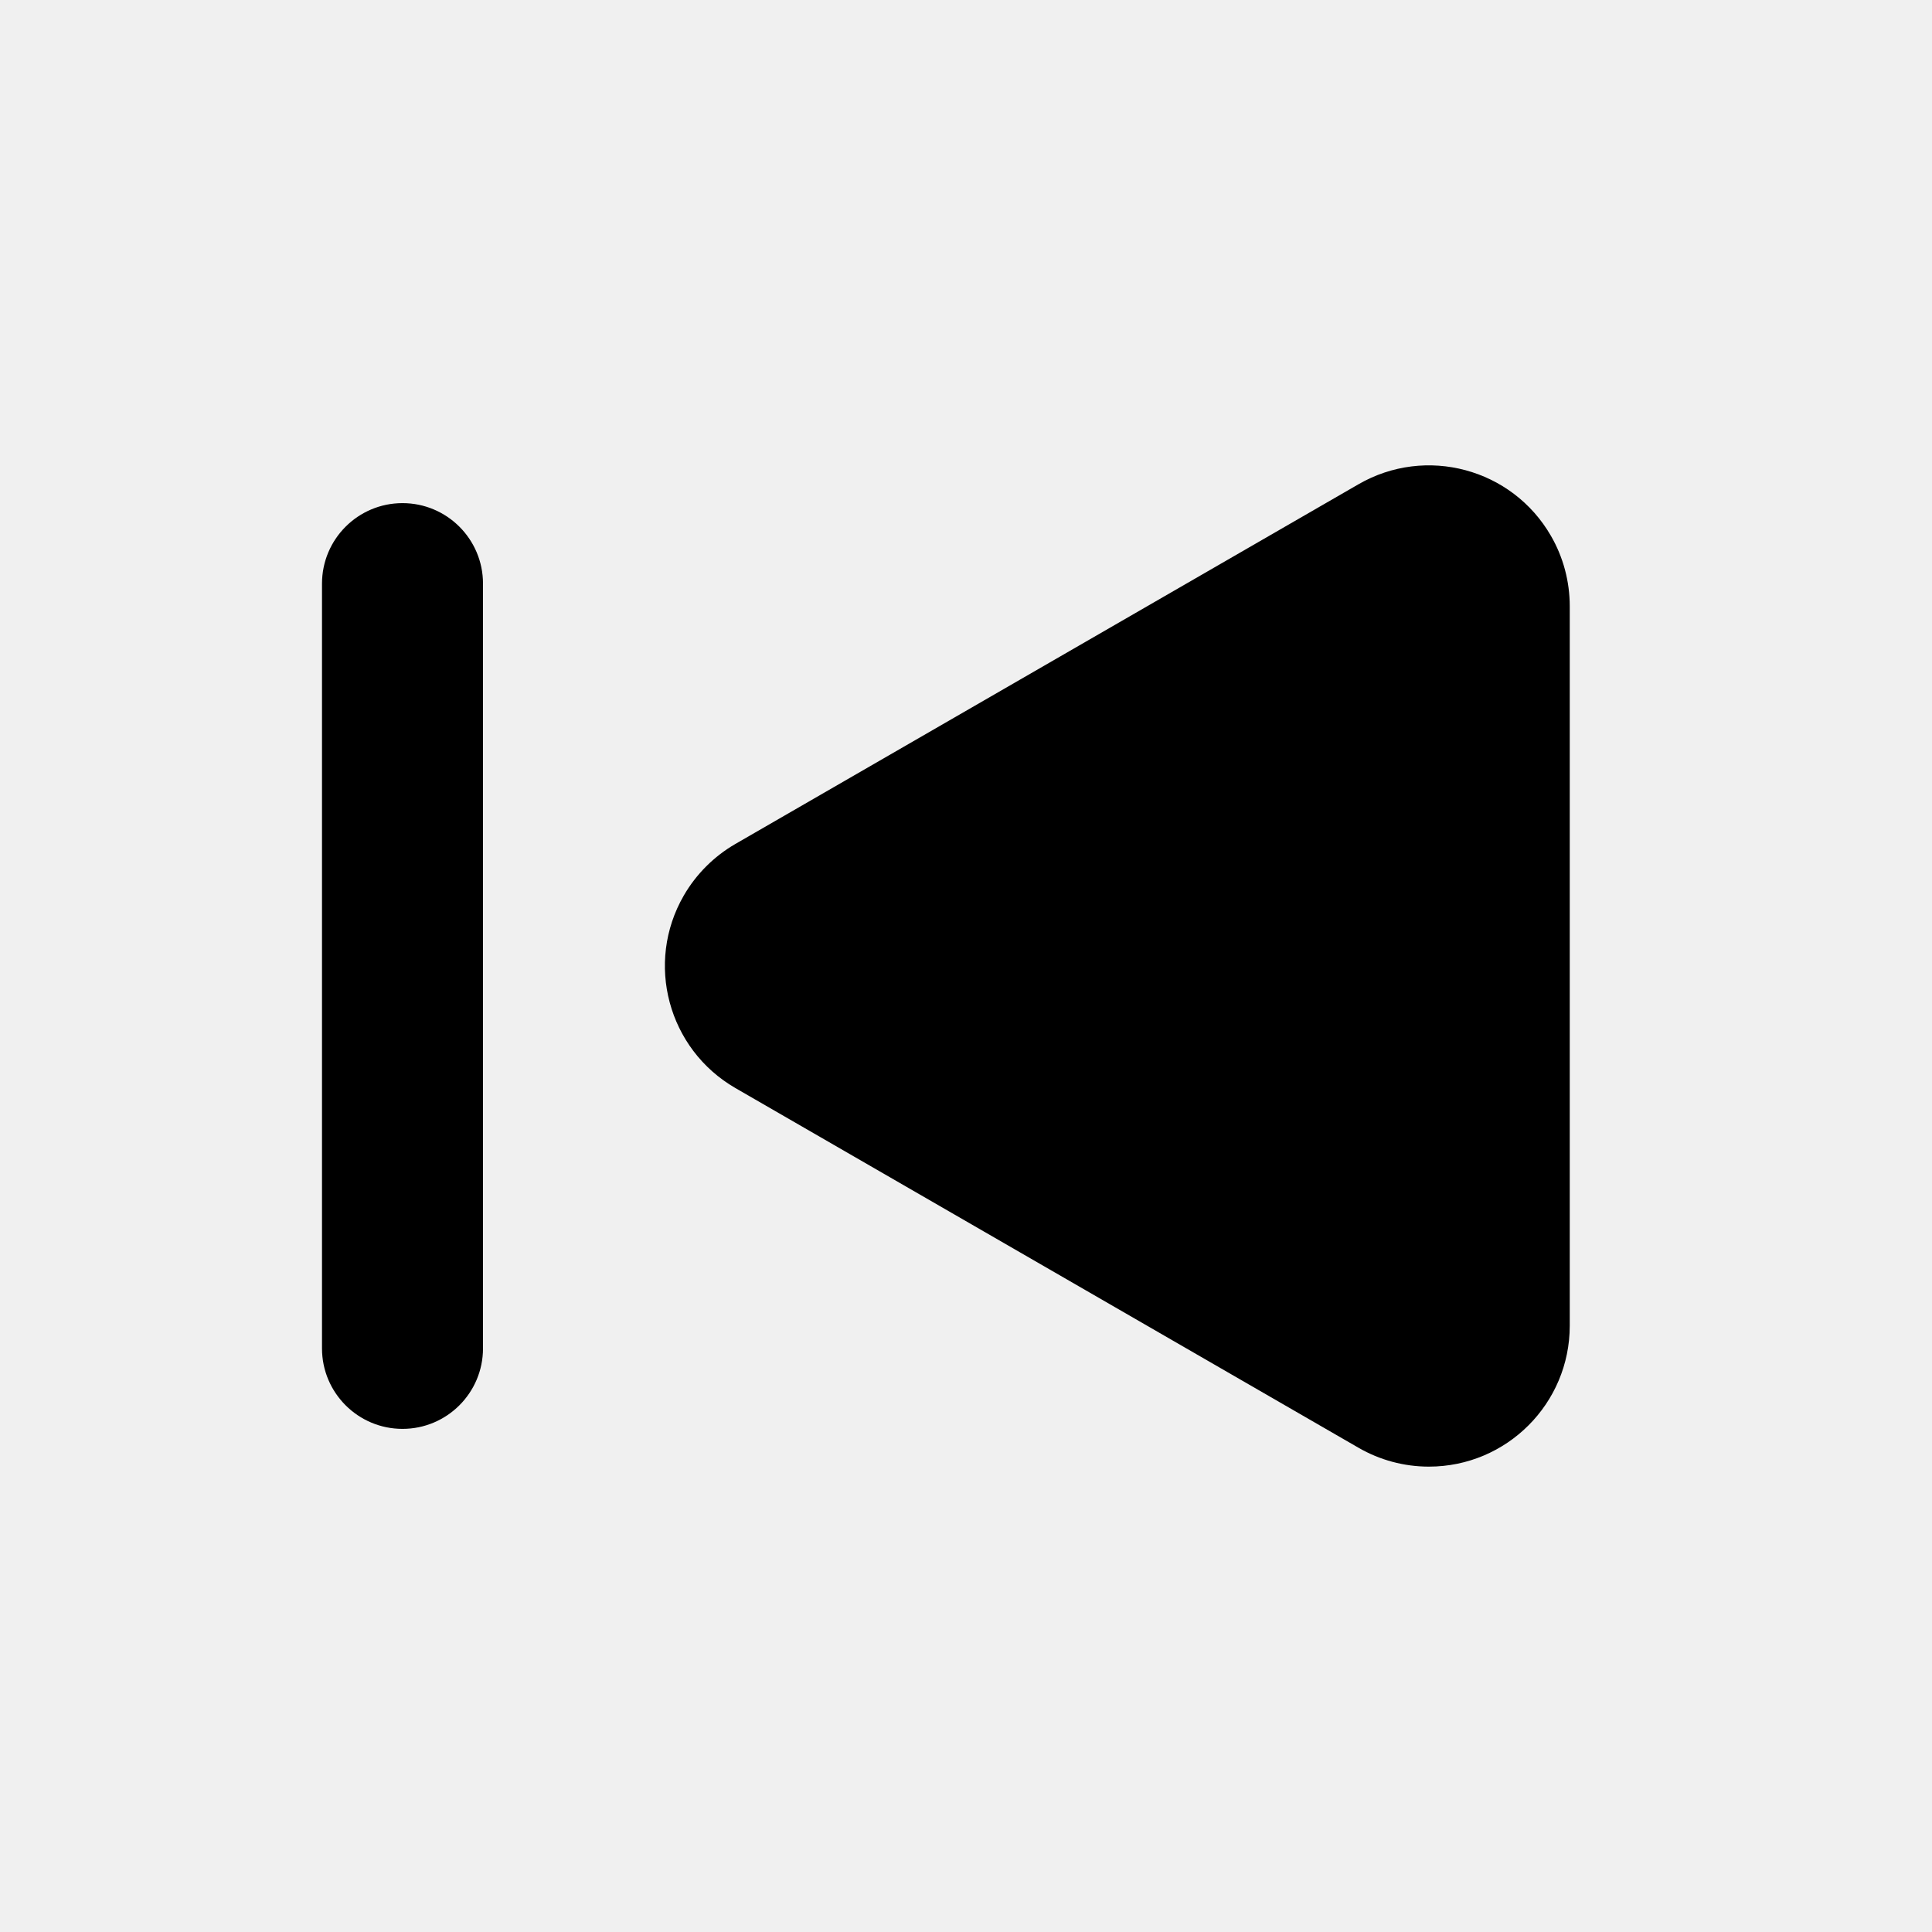
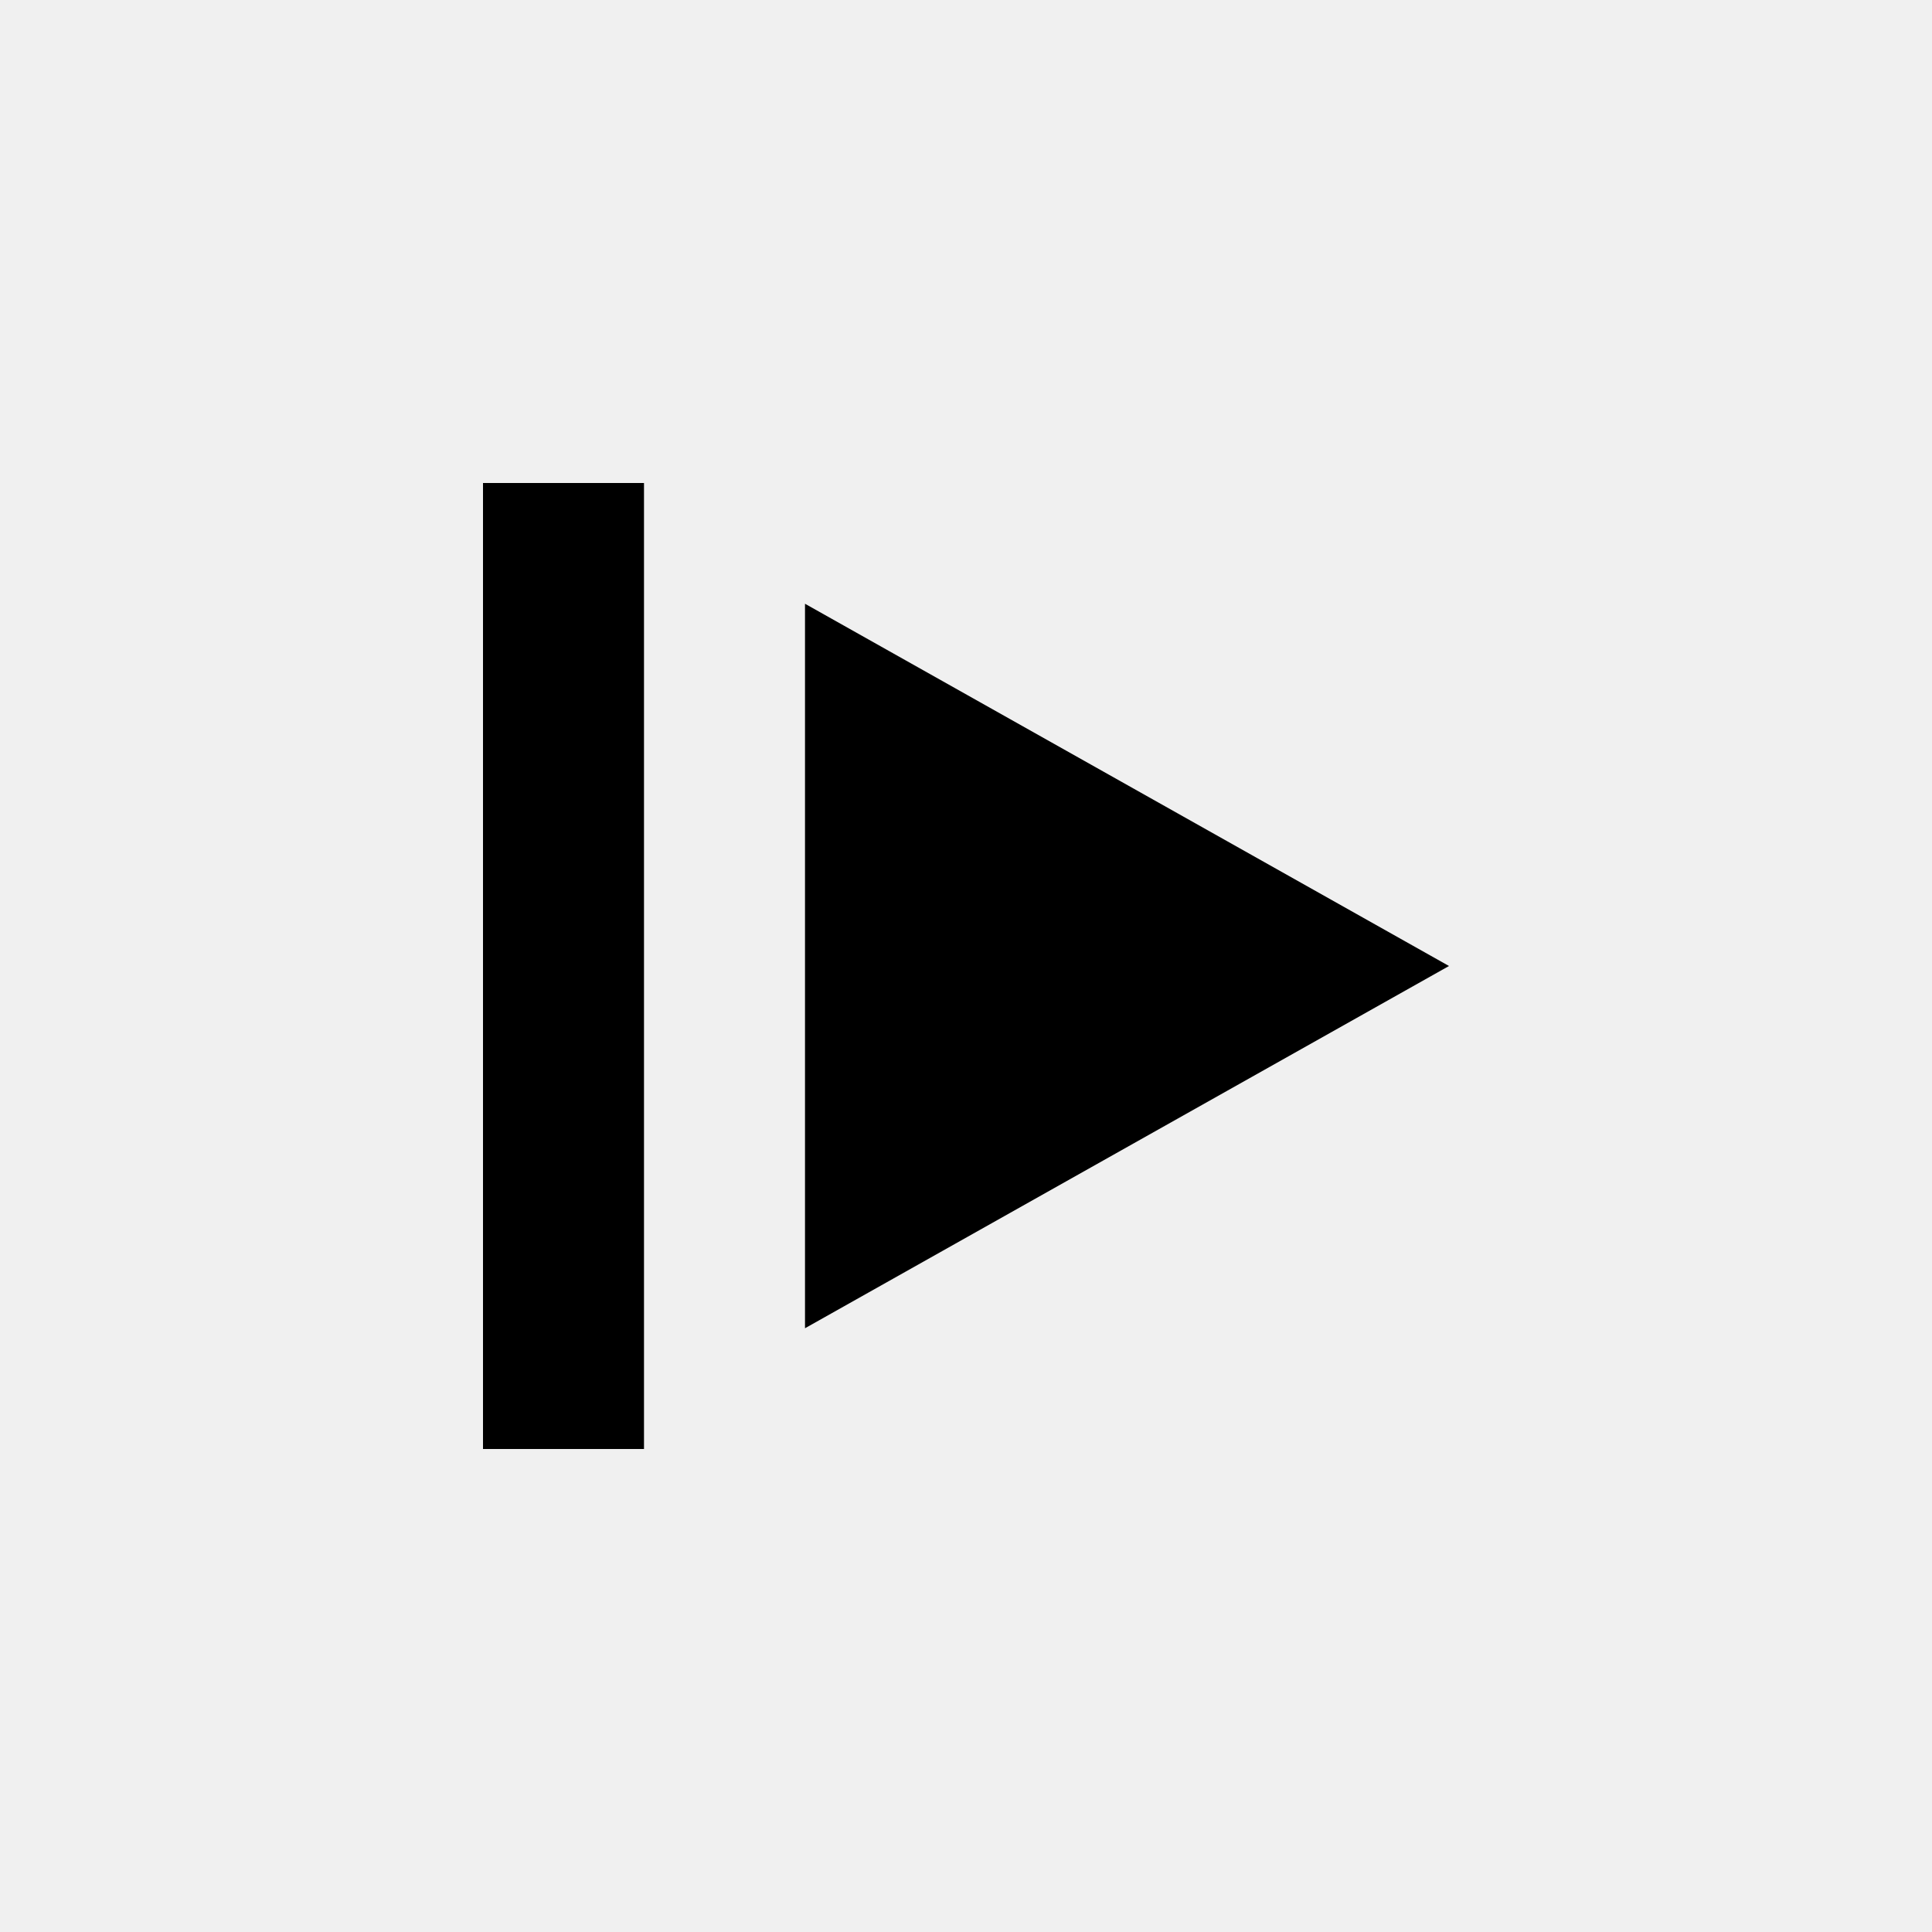
- <svg xmlns="http://www.w3.org/2000/svg" xmlns:xlink="http://www.w3.org/1999/xlink" width="24" height="24" viewBox="0 0 24 24" version="1.1">
-   <defs>
-     <path d="M19.266,6.656 C19.42,6.922 19.5,7.224 19.5,7.531 L19.5,16.469 C19.5,17.435 18.717,18.219 17.75,18.219 C17.443,18.219 17.141,18.138 16.875,17.984 L9.135,13.516 C8.298,13.032 8.011,11.962 8.494,11.125 C8.648,10.859 8.869,10.638 9.135,10.484 L16.875,6.016 C17.712,5.532 18.783,5.819 19.266,6.656 Z M5,6.25 C5.552,6.25 6,6.698 6,7.25 L6,7.25 L6,16.75 C6,17.302 5.552,17.75 5,17.75 C4.448,17.75 4,17.302 4,16.75 L4,16.75 L4,7.25 C4,6.698 4.448,6.25 5,6.25 Z" id="_path-1" />
-   </defs>
-   <g id="_Public/ic_public_play_last" stroke="none" stroke-width="1" fill="none" fill-rule="evenodd">
-     <mask id="_mask-2" fill="white">
-       <use xlink:href="#_path-1" />
-     </mask>
-     <use id="_形状结合" fill="#000000" xlink:href="#_path-1" />
-   </g>
+ <svg xmlns="http://www.w3.org/2000/svg" width="24" height="24" viewBox="0 0 24 24" fill="none">
+   <path d="M6 6H8V18H6V6ZM18 12L10 7.5V16.5L18 12Z" fill="#000000" />
</svg>
